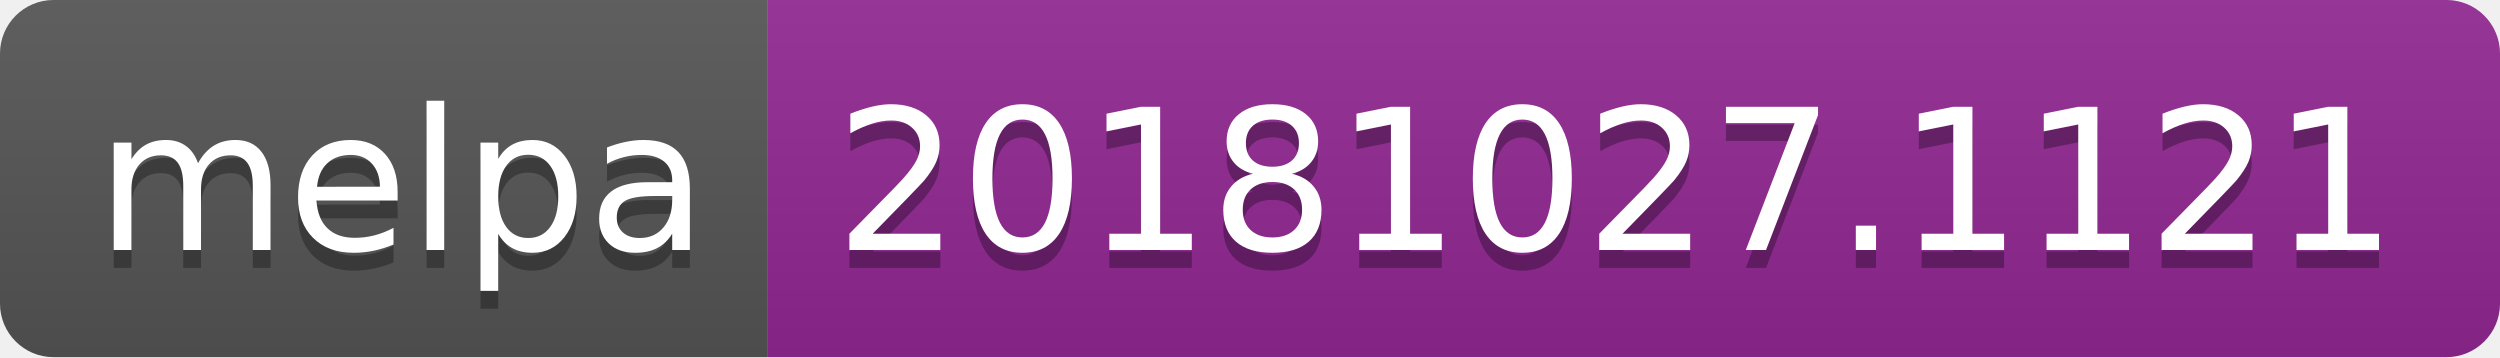
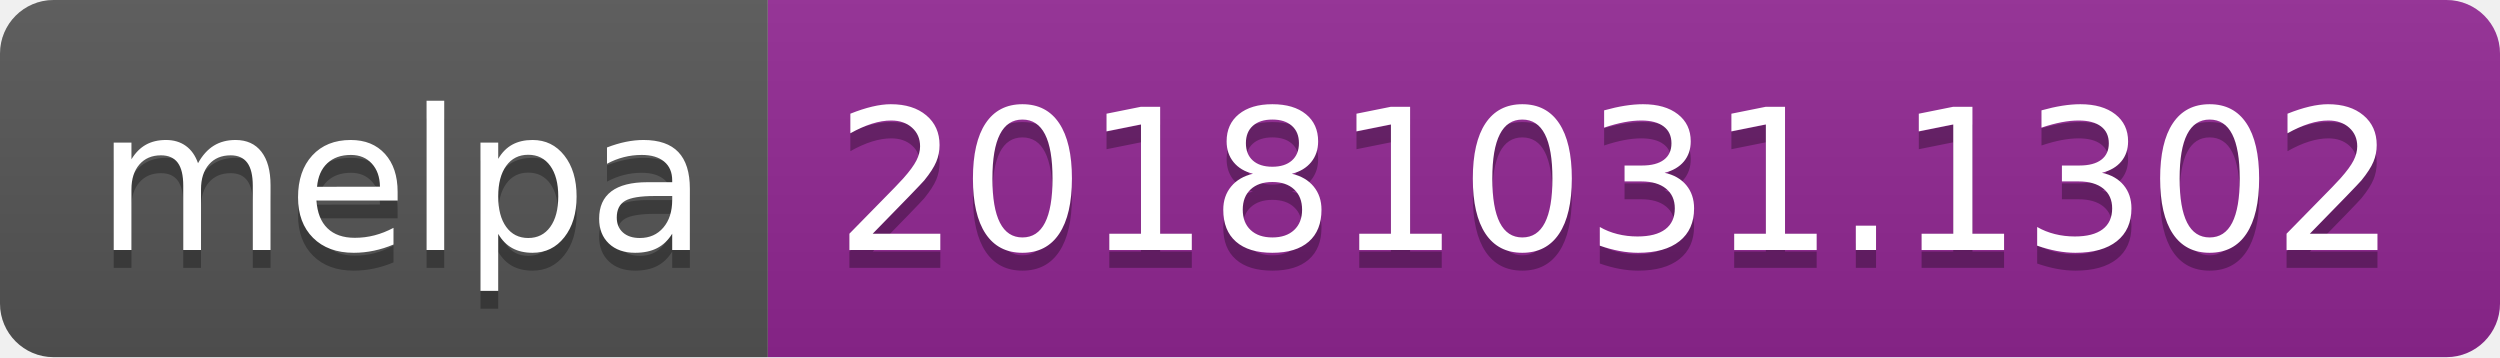
<svg xmlns="http://www.w3.org/2000/svg" width="140" height="20">
  <linearGradient id="b" x2="0" y2="100%">
    <stop offset="0" stop-color="#bbb" stop-opacity=".1" />
    <stop offset="1" stop-opacity=".1" />
  </linearGradient>
  <clipPath id="a">
    <rect width="140" height="20" rx="3" fill="#fff" />
  </clipPath>
  <g clip-path="url(#a)">
    <path fill="#555" d="M0 0h43v20H0z" />
    <path fill="#922793" d="M43 0h97v20H43z" />
    <path fill="url(#b)" d="M0 0h140v20H0z" />
  </g>
  <g fill="#fff" text-anchor="middle" font-family="DejaVu Sans,Verdana,Geneva,sans-serif" font-size="110">
    <text x="225" y="150" fill="#010101" fill-opacity=".3" transform="scale(.1)" textLength="330">melpa</text>
    <text x="225" y="140" transform="scale(.1)" textLength="330">melpa</text>
-     <text x="905" y="150" fill="#010101" fill-opacity=".3" transform="scale(.1)" textLength="870">20181027.1121</text>
-     <text x="905" y="140" transform="scale(.1)" textLength="870">20181027.1121</text>
+     <text x="905" y="150" fill="#010101" fill-opacity=".3" transform="scale(.1)" textLength="870">20181031.1302</text>
+     <text x="905" y="140" transform="scale(.1)" textLength="870">20181031.1302</text>
  </g>
</svg>
